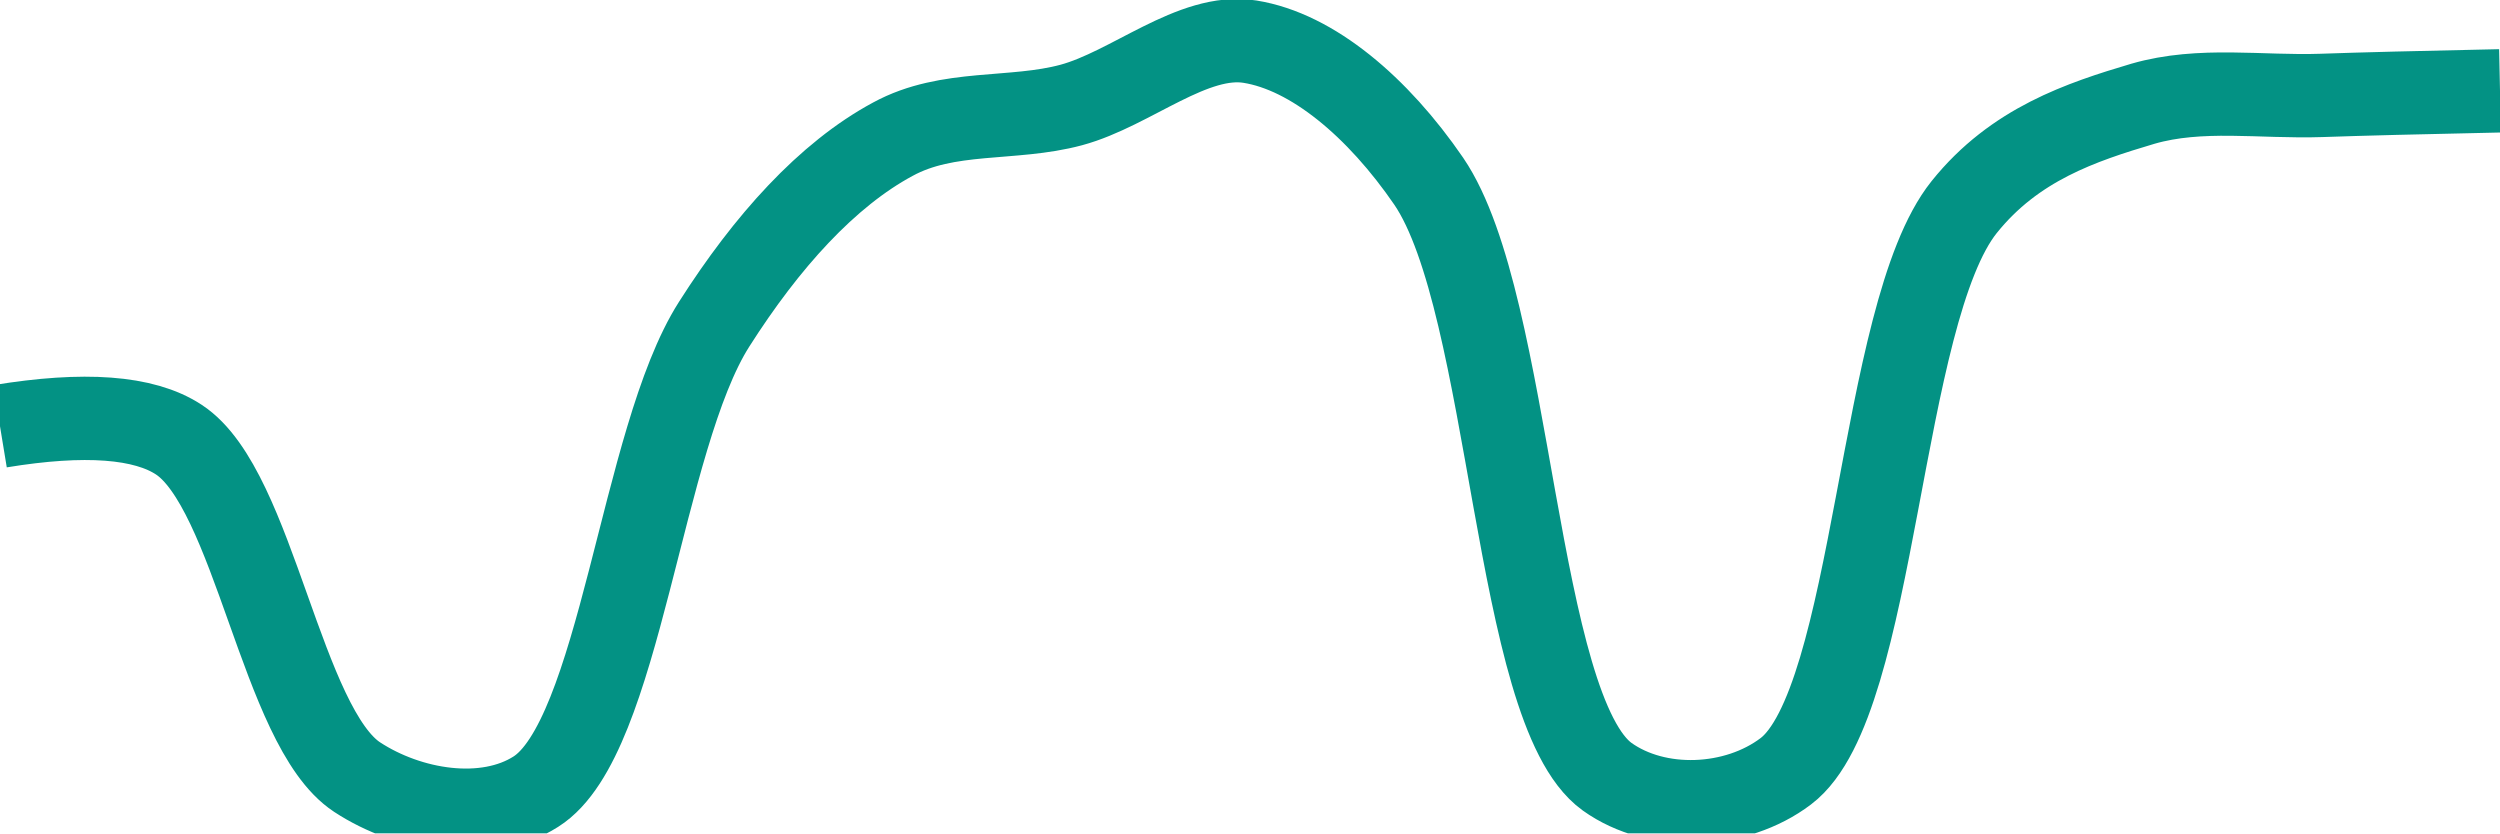
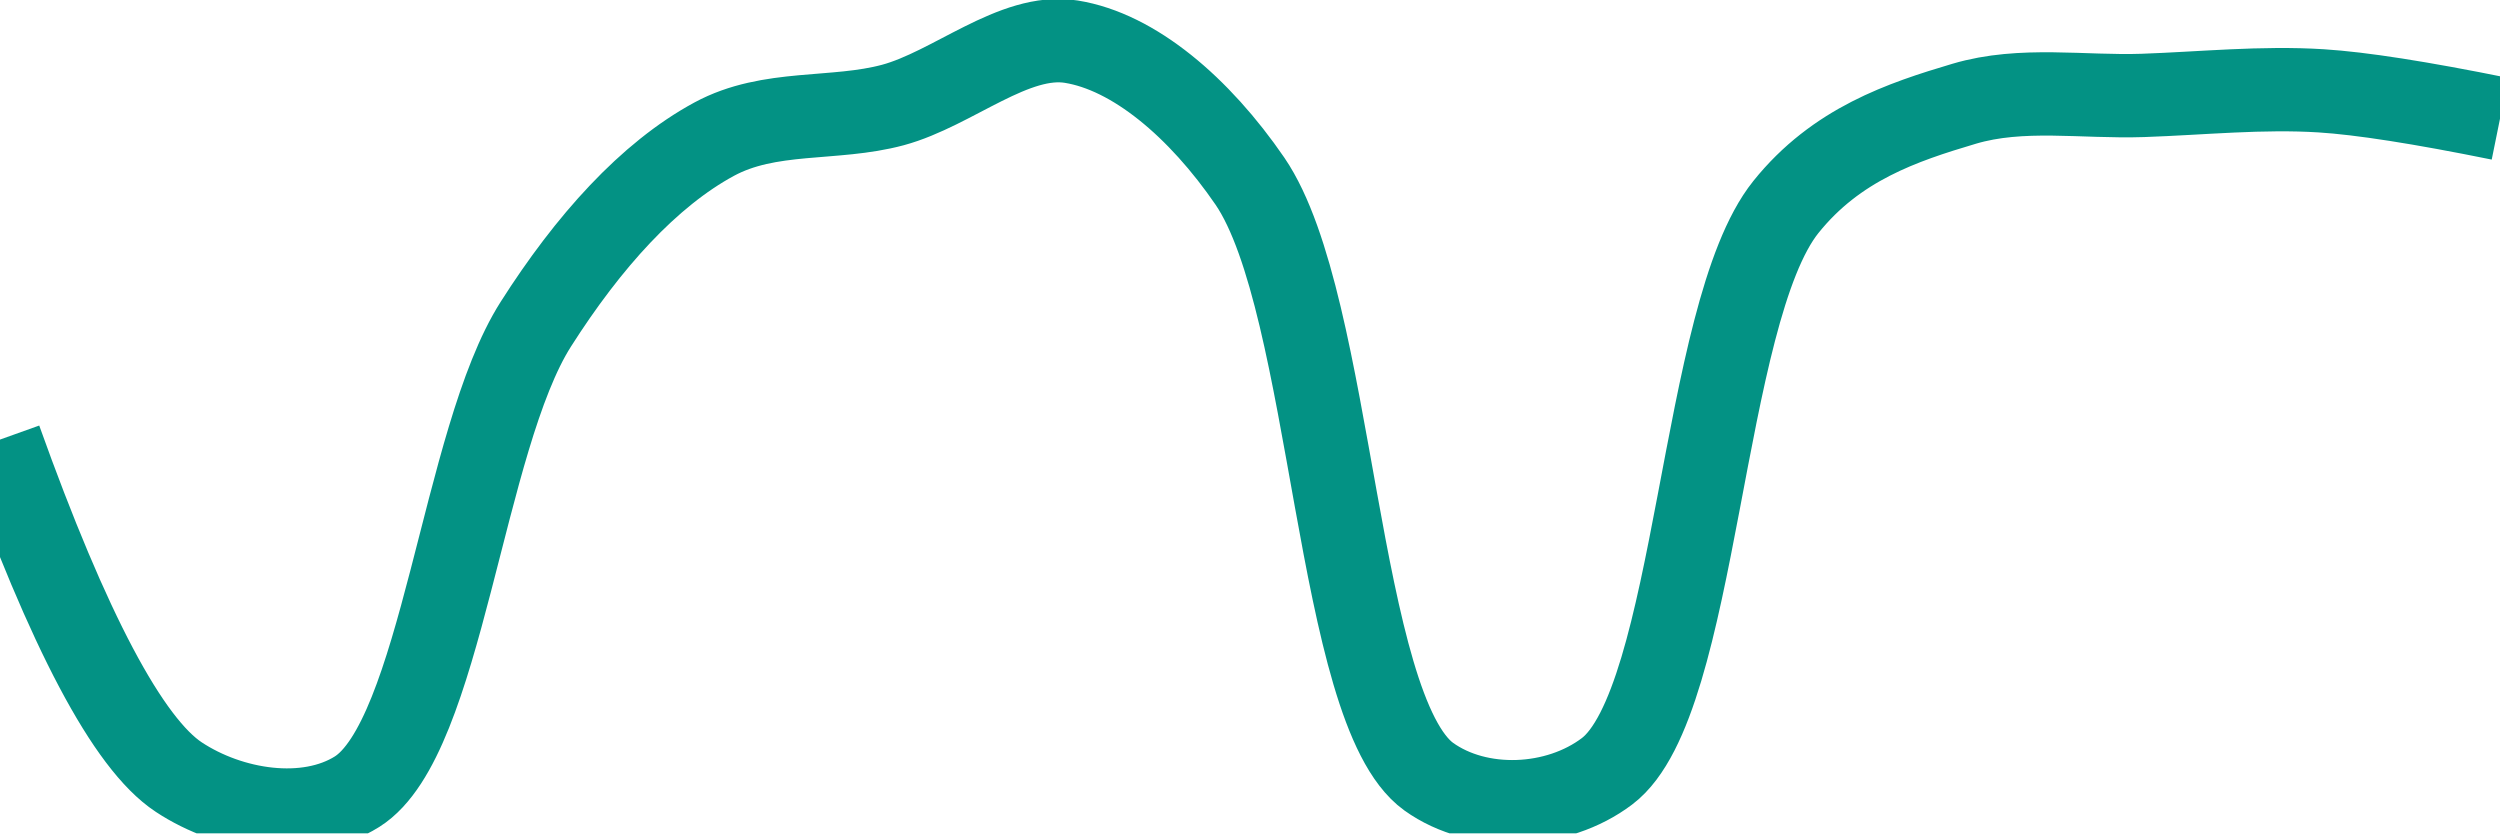
<svg xmlns="http://www.w3.org/2000/svg" class="main-svg" width="60" height="20" style="" viewBox="0 0 60 20">
  <rect x="0" y="0" width="60" height="20" style="fill: rgb(0, 0, 0); fill-opacity: 0;" />
-   <defs id="defs-65d107">
+   <defs id="defs-8534bf">
    <g class="clips">
-       <clipPath id="clip65d107xyplot" class="plotclip">
+       <clipPath id="clip8534bfxyplot" class="plotclip">
        <rect width="60" height="20" />
      </clipPath>
-       <clipPath class="axesclip" id="clip65d107x">
+       <clipPath class="axesclip" id="clip8534bfx">
        <rect x="0" y="0" width="60" height="20" />
      </clipPath>
-       <clipPath class="axesclip" id="clip65d107y">
+       <clipPath class="axesclip" id="clip8534bfy">
        <rect x="0" y="0" width="60" height="20" />
      </clipPath>
-       <clipPath class="axesclip" id="clip65d107xy">
+       <clipPath class="axesclip" id="clip8534bfxy">
        <rect x="0" y="0" width="60" height="20" />
      </clipPath>
    </g>
    <g class="gradients" />
    <g class="patterns" />
  </defs>
  <g class="bglayer">
    <rect class="bg" x="0" y="0" width="60" height="20" style="fill: rgb(0, 0, 0); fill-opacity: 0; stroke-width: 0;" />
  </g>
  <g class="layer-below">
    <g class="imagelayer" />
    <g class="shapelayer" />
  </g>
  <g class="cartesianlayer">
    <g class="subplot xy">
      <g class="layer-subplot">
        <g class="shapelayer" />
        <g class="imagelayer" />
      </g>
      <g class="minor-gridlayer">
        <g class="x" />
        <g class="y" />
      </g>
      <g class="gridlayer">
        <g class="x" />
        <g class="y" />
      </g>
      <g class="zerolinelayer" />
      <g class="layer-between">
        <g class="shapelayer" />
        <g class="imagelayer" />
      </g>
      <path class="xlines-below" />
      <path class="ylines-below" />
      <g class="overlines-below" />
      <g class="xaxislayer-below" />
      <g class="yaxislayer-below" />
      <g class="overaxes-below" />
      <g class="overplot">
-         <g class="xy" transform="" clip-path="url(#clip65d107xyplot)">
+         <g class="xy" transform="" clip-path="url(#clip8534bfxyplot)">
          <g class="scatterlayer mlayer">
-             <g class="trace scatter trace1e6ea4" style="stroke-miterlimit: 2; opacity: 1;">
+             <g class="trace scatter trace3a5c5c" style="stroke-miterlimit: 2; opacity: 1;">
              <g class="fills" />
              <g class="errorbars" />
              <g class="lines">
-                 <path class="js-line" d="M0,10.23Q3.04,9.73 4.29,10.55C6.11,11.74 6.75,17.45 8.57,18.65C9.82,19.47 11.65,19.77 12.86,19C14.89,17.72 15.38,10.54 17.14,7.78C18.4,5.8 19.85,4.19 21.43,3.34C22.75,2.62 24.3,2.9 25.71,2.52C27.15,2.13 28.63,0.78 30,1C31.5,1.24 33.07,2.57 34.29,4.35C36.3,7.3 36.34,17.03 38.57,18.64C39.77,19.5 41.66,19.42 42.86,18.51C45.04,16.86 45.09,7.53 47.14,4.97C48.35,3.46 49.95,2.93 51.43,2.49C52.81,2.09 54.28,2.34 55.71,2.29Q57.14,2.24 60,2.18" style="vector-effect: none; fill: none; stroke: rgb(3, 146, 132); stroke-opacity: 1; stroke-width: 2px; opacity: 1;" />
+                 <path class="js-line" d="M0,10.55Q2.47,17.45 4.29,18.65C5.53,19.47 7.36,19.76 8.57,19C10.6,17.72 11.1,10.54 12.86,7.78C14.12,5.8 15.57,4.19 17.14,3.34C18.47,2.62 20.02,2.9 21.43,2.52C22.87,2.13 24.34,0.78 25.71,1C27.21,1.24 28.78,2.57 30,4.35C32.01,7.3 32.06,17.03 34.29,18.64C35.49,19.5 37.37,19.42 38.57,18.51C40.75,16.86 40.81,7.53 42.86,4.97C44.07,3.46 45.66,2.93 47.14,2.49C48.52,2.08 50,2.34 51.43,2.29C52.86,2.24 54.29,2.09 55.71,2.18Q57.14,2.27 60,2.85" style="vector-effect: none; fill: none; stroke: rgb(3, 146, 132); stroke-opacity: 1; stroke-width: 2px; opacity: 1;" />
              </g>
              <g class="points" />
              <g class="text" />
            </g>
          </g>
        </g>
      </g>
      <path class="xlines-above crisp" d="M0,0" style="fill: none;" />
      <path class="ylines-above crisp" d="M0,0" style="fill: none;" />
      <g class="overlines-above" />
      <g class="xaxislayer-above" />
      <g class="yaxislayer-above" />
      <g class="overaxes-above" />
    </g>
  </g>
  <g class="polarlayer" />
  <g class="smithlayer" />
  <g class="ternarylayer" />
  <g class="geolayer" />
  <g class="funnelarealayer" />
  <g class="pielayer" />
  <g class="iciclelayer" />
  <g class="treemaplayer" />
  <g class="sunburstlayer" />
  <g class="glimages" />
-   <defs id="topdefs-65d107">
+   <defs id="topdefs-8534bf">
    <g class="clips" />
  </defs>
  <g class="layer-above">
    <g class="imagelayer" />
    <g class="shapelayer" />
  </g>
  <g class="infolayer">
    <g class="g-gtitle" />
  </g>
</svg>
